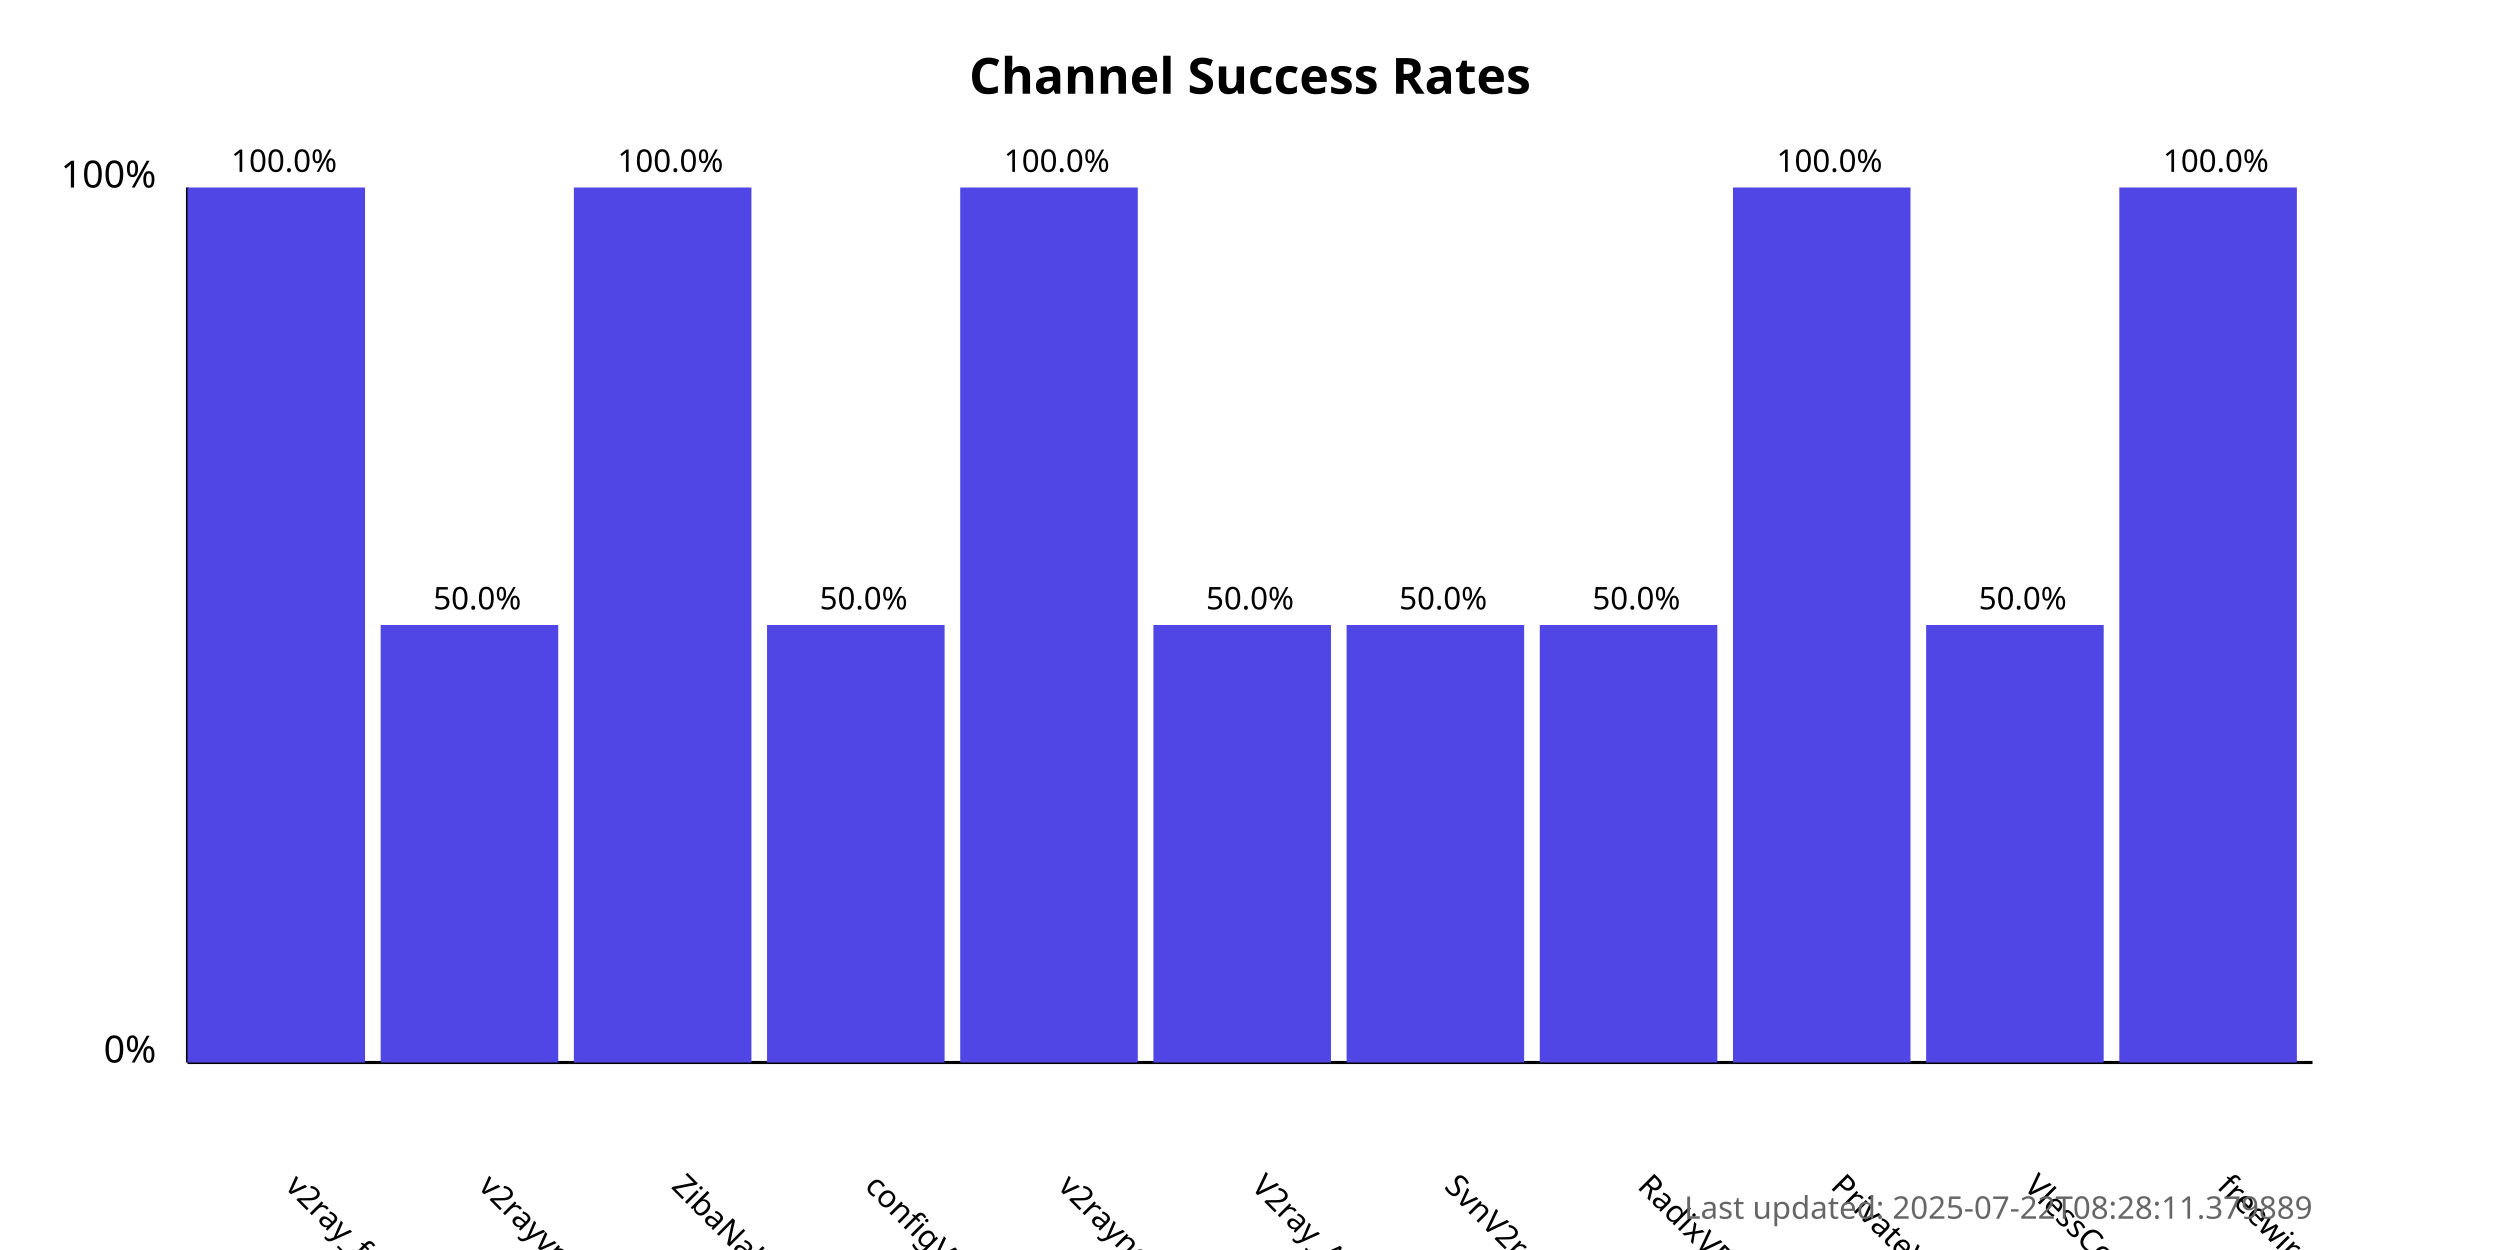
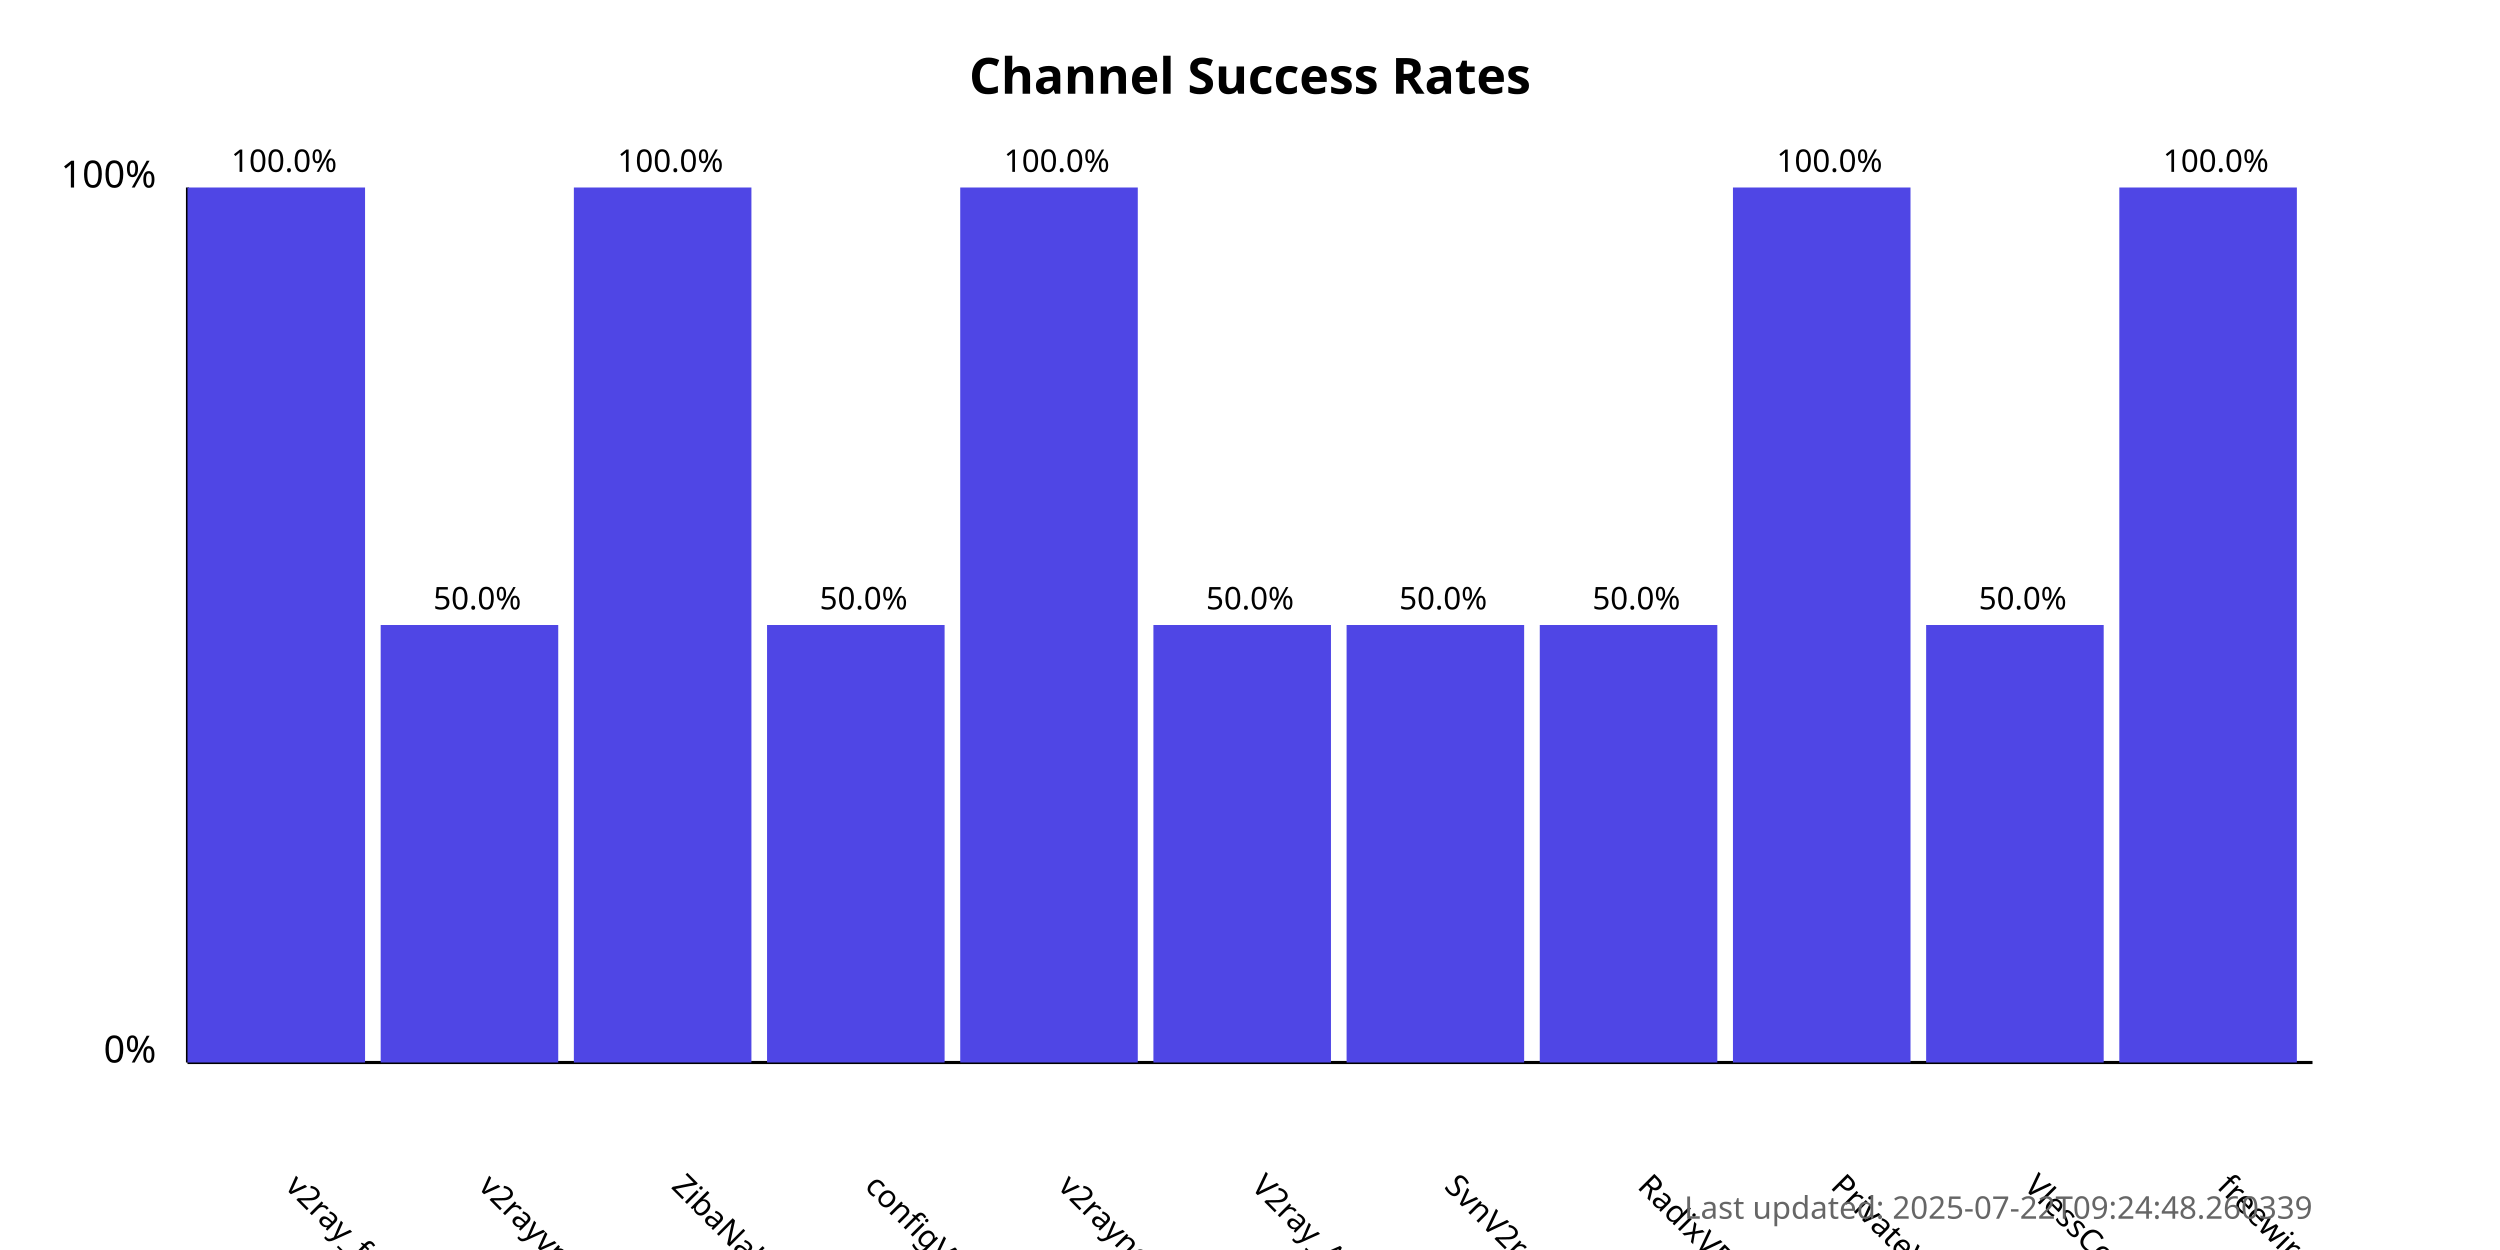
<svg xmlns="http://www.w3.org/2000/svg" width="800" height="400">
  <style>
            .chart-title { font: bold 16px sans-serif; }
            .axis-label { font: 12px sans-serif; }
            .tick-label { font: 10px sans-serif; }
            .bar { fill: #4f46e5; }
            .bar:hover { fill: #6366f1; }
            .timestamp { font: 10px sans-serif; fill: #666; }
        </style>
  <text x="400.0" y="30" text-anchor="middle" class="chart-title">
            Channel Success Rates
        </text>
  <line x1="60" y1="340" x2="60" y2="60" stroke="black" stroke-width="1" />
  <line x1="60" y1="340" x2="740" y2="340" stroke="black" stroke-width="1" />
  <text x="50" y="340" text-anchor="end" class="axis-label">0%</text>
  <text x="50" y="60" text-anchor="end" class="axis-label">100%</text>
  <g>
    <rect x="60" y="60.0" width="56.818" height="280.0" class="bar" />
    <text x="90.909" y="380" transform="rotate(45, 90.90909, 380)" text-anchor="start" class="tick-label">
                v2ray_free_conf
            </text>
    <text x="90.909" y="55.0" text-anchor="middle" class="tick-label">
                100.0%
            </text>
  </g>
  <g>
    <rect x="121.818" y="200.0" width="56.818" height="140.0" class="bar" />
    <text x="152.727" y="380" transform="rotate(45, 152.7273, 380)" text-anchor="start" class="tick-label">
                v2rayvpno
            </text>
    <text x="152.727" y="195.0" text-anchor="middle" class="tick-label">
                50.0%
            </text>
  </g>
  <g>
    <rect x="183.636" y="60.0" width="56.818" height="280.0" class="bar" />
    <text x="214.545" y="380" transform="rotate(45, 214.5455, 380)" text-anchor="start" class="tick-label">
                ZibaNabz
            </text>
    <text x="214.545" y="55.0" text-anchor="middle" class="tick-label">
                100.0%
            </text>
  </g>
  <g>
    <rect x="245.455" y="200.0" width="56.818" height="140.0" class="bar" />
    <text x="276.364" y="380" transform="rotate(45, 276.3636, 380)" text-anchor="start" class="tick-label">
                configV2rayForFree
            </text>
    <text x="276.364" y="195.0" text-anchor="middle" class="tick-label">
                50.0%
            </text>
  </g>
  <g>
    <rect x="307.273" y="60.0" width="56.818" height="280.0" class="bar" />
    <text x="338.182" y="380" transform="rotate(45, 338.1818, 380)" text-anchor="start" class="tick-label">
                v2rayngvpn
            </text>
    <text x="338.182" y="55.0" text-anchor="middle" class="tick-label">
                100.0%
            </text>
  </g>
  <g>
    <rect x="369.091" y="200.0" width="56.818" height="140.0" class="bar" />
    <text x="400.0" y="380" transform="rotate(45, 400.0, 380)" text-anchor="start" class="tick-label">
                V2ray_Alpha
            </text>
    <text x="400.0" y="195.0" text-anchor="middle" class="tick-label">
                50.0%
            </text>
  </g>
  <g>
    <rect x="430.909" y="200.0" width="56.818" height="140.0" class="bar" />
    <text x="461.818" y="380" transform="rotate(45, 461.8182, 380)" text-anchor="start" class="tick-label">
                SvnV2ray
            </text>
    <text x="461.818" y="195.0" text-anchor="middle" class="tick-label">
                50.0%
            </text>
  </g>
  <g>
    <rect x="492.727" y="200.0" width="56.818" height="140.0" class="bar" />
    <text x="523.636" y="380" transform="rotate(45, 523.6364, 380)" text-anchor="start" class="tick-label">
                RadixVPN
            </text>
    <text x="523.636" y="195.0" text-anchor="middle" class="tick-label">
                50.0%
            </text>
  </g>
  <g>
    <rect x="554.545" y="60.0" width="56.818" height="280.0" class="bar" />
    <text x="585.455" y="380" transform="rotate(45, 585.4545, 380)" text-anchor="start" class="tick-label">
                PrivateVPNs
            </text>
    <text x="585.455" y="55.0" text-anchor="middle" class="tick-label">
                100.0%
            </text>
  </g>
  <g>
    <rect x="616.364" y="200.0" width="56.818" height="140.0" class="bar" />
    <text x="647.273" y="380" transform="rotate(45, 647.2727, 380)" text-anchor="start" class="tick-label">
                VlessConfig
            </text>
    <text x="647.273" y="195.0" text-anchor="middle" class="tick-label">
                50.0%
            </text>
  </g>
  <g>
    <rect x="678.182" y="60.0" width="56.818" height="280.0" class="bar" />
    <text x="709.091" y="380" transform="rotate(45, 709.0909, 380)" text-anchor="start" class="tick-label">
                freewireguard
            </text>
    <text x="709.091" y="55.0" text-anchor="middle" class="tick-label">
                100.0%
            </text>
  </g>
  <text x="740" y="390" text-anchor="end" class="timestamp">
-             Last updated: 2025-07-22T08:28:11.379889
+             Last updated: 2025-07-22T09:24:48.260339
        </text>
</svg>
